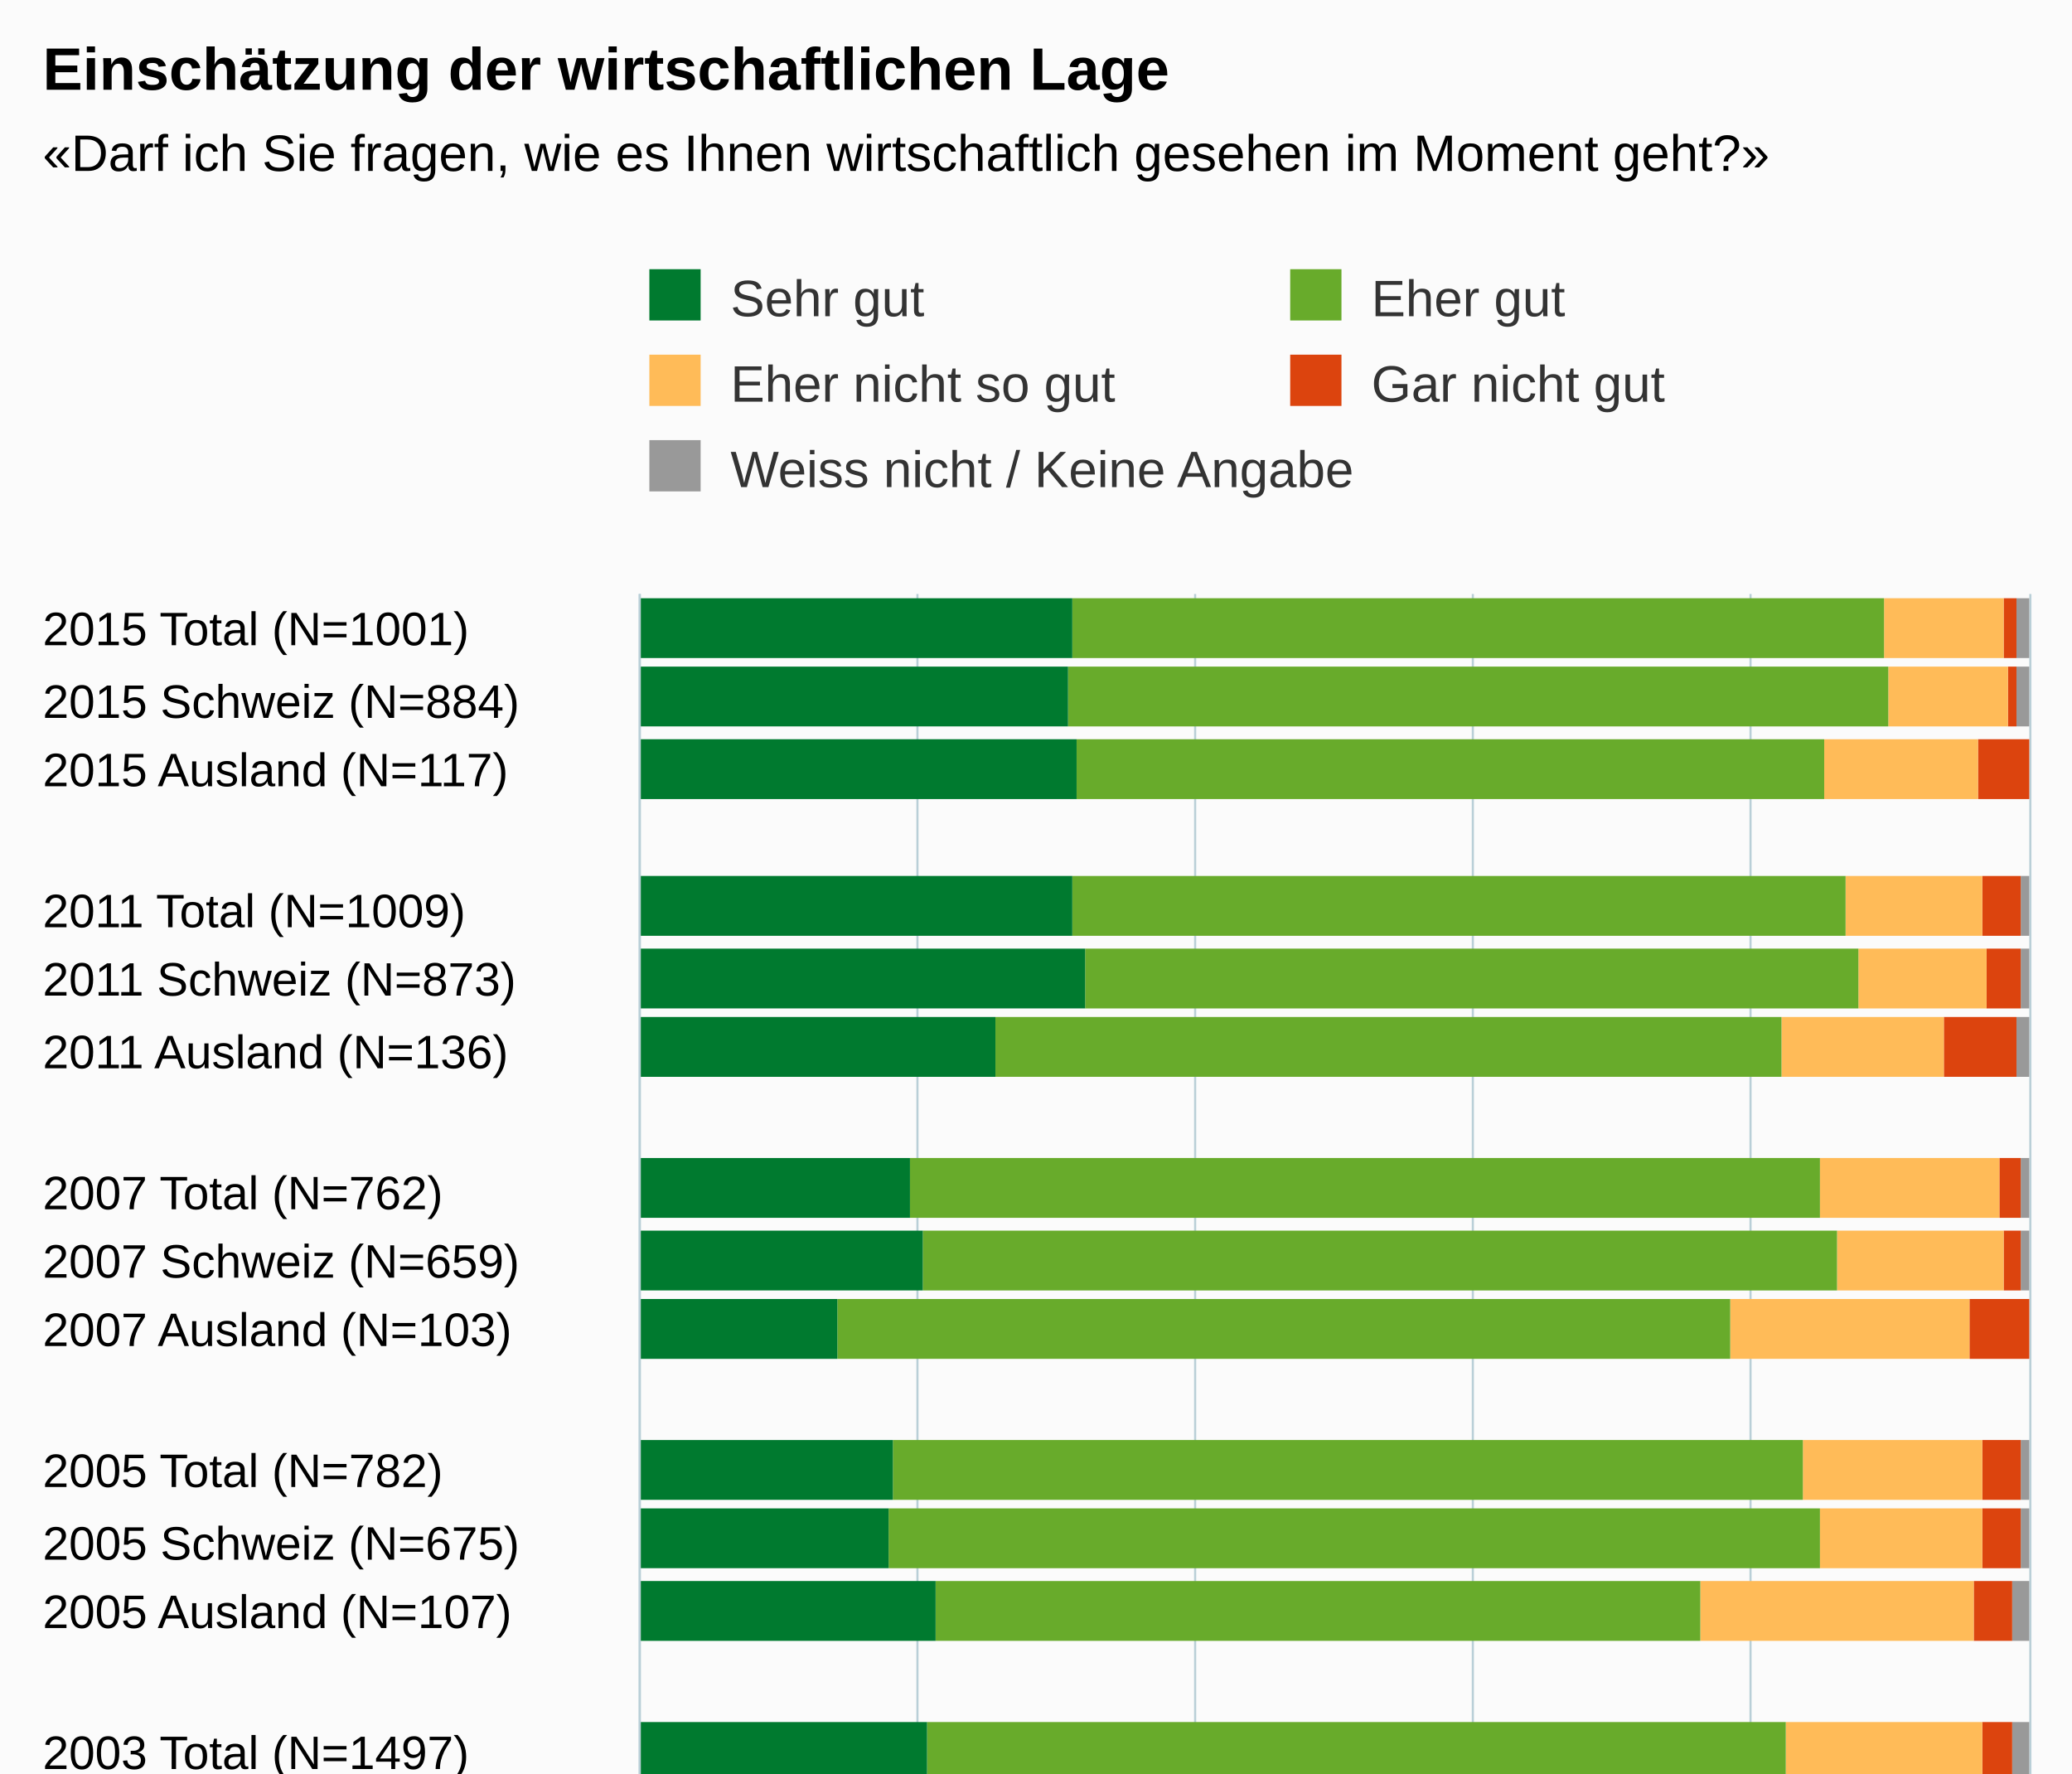
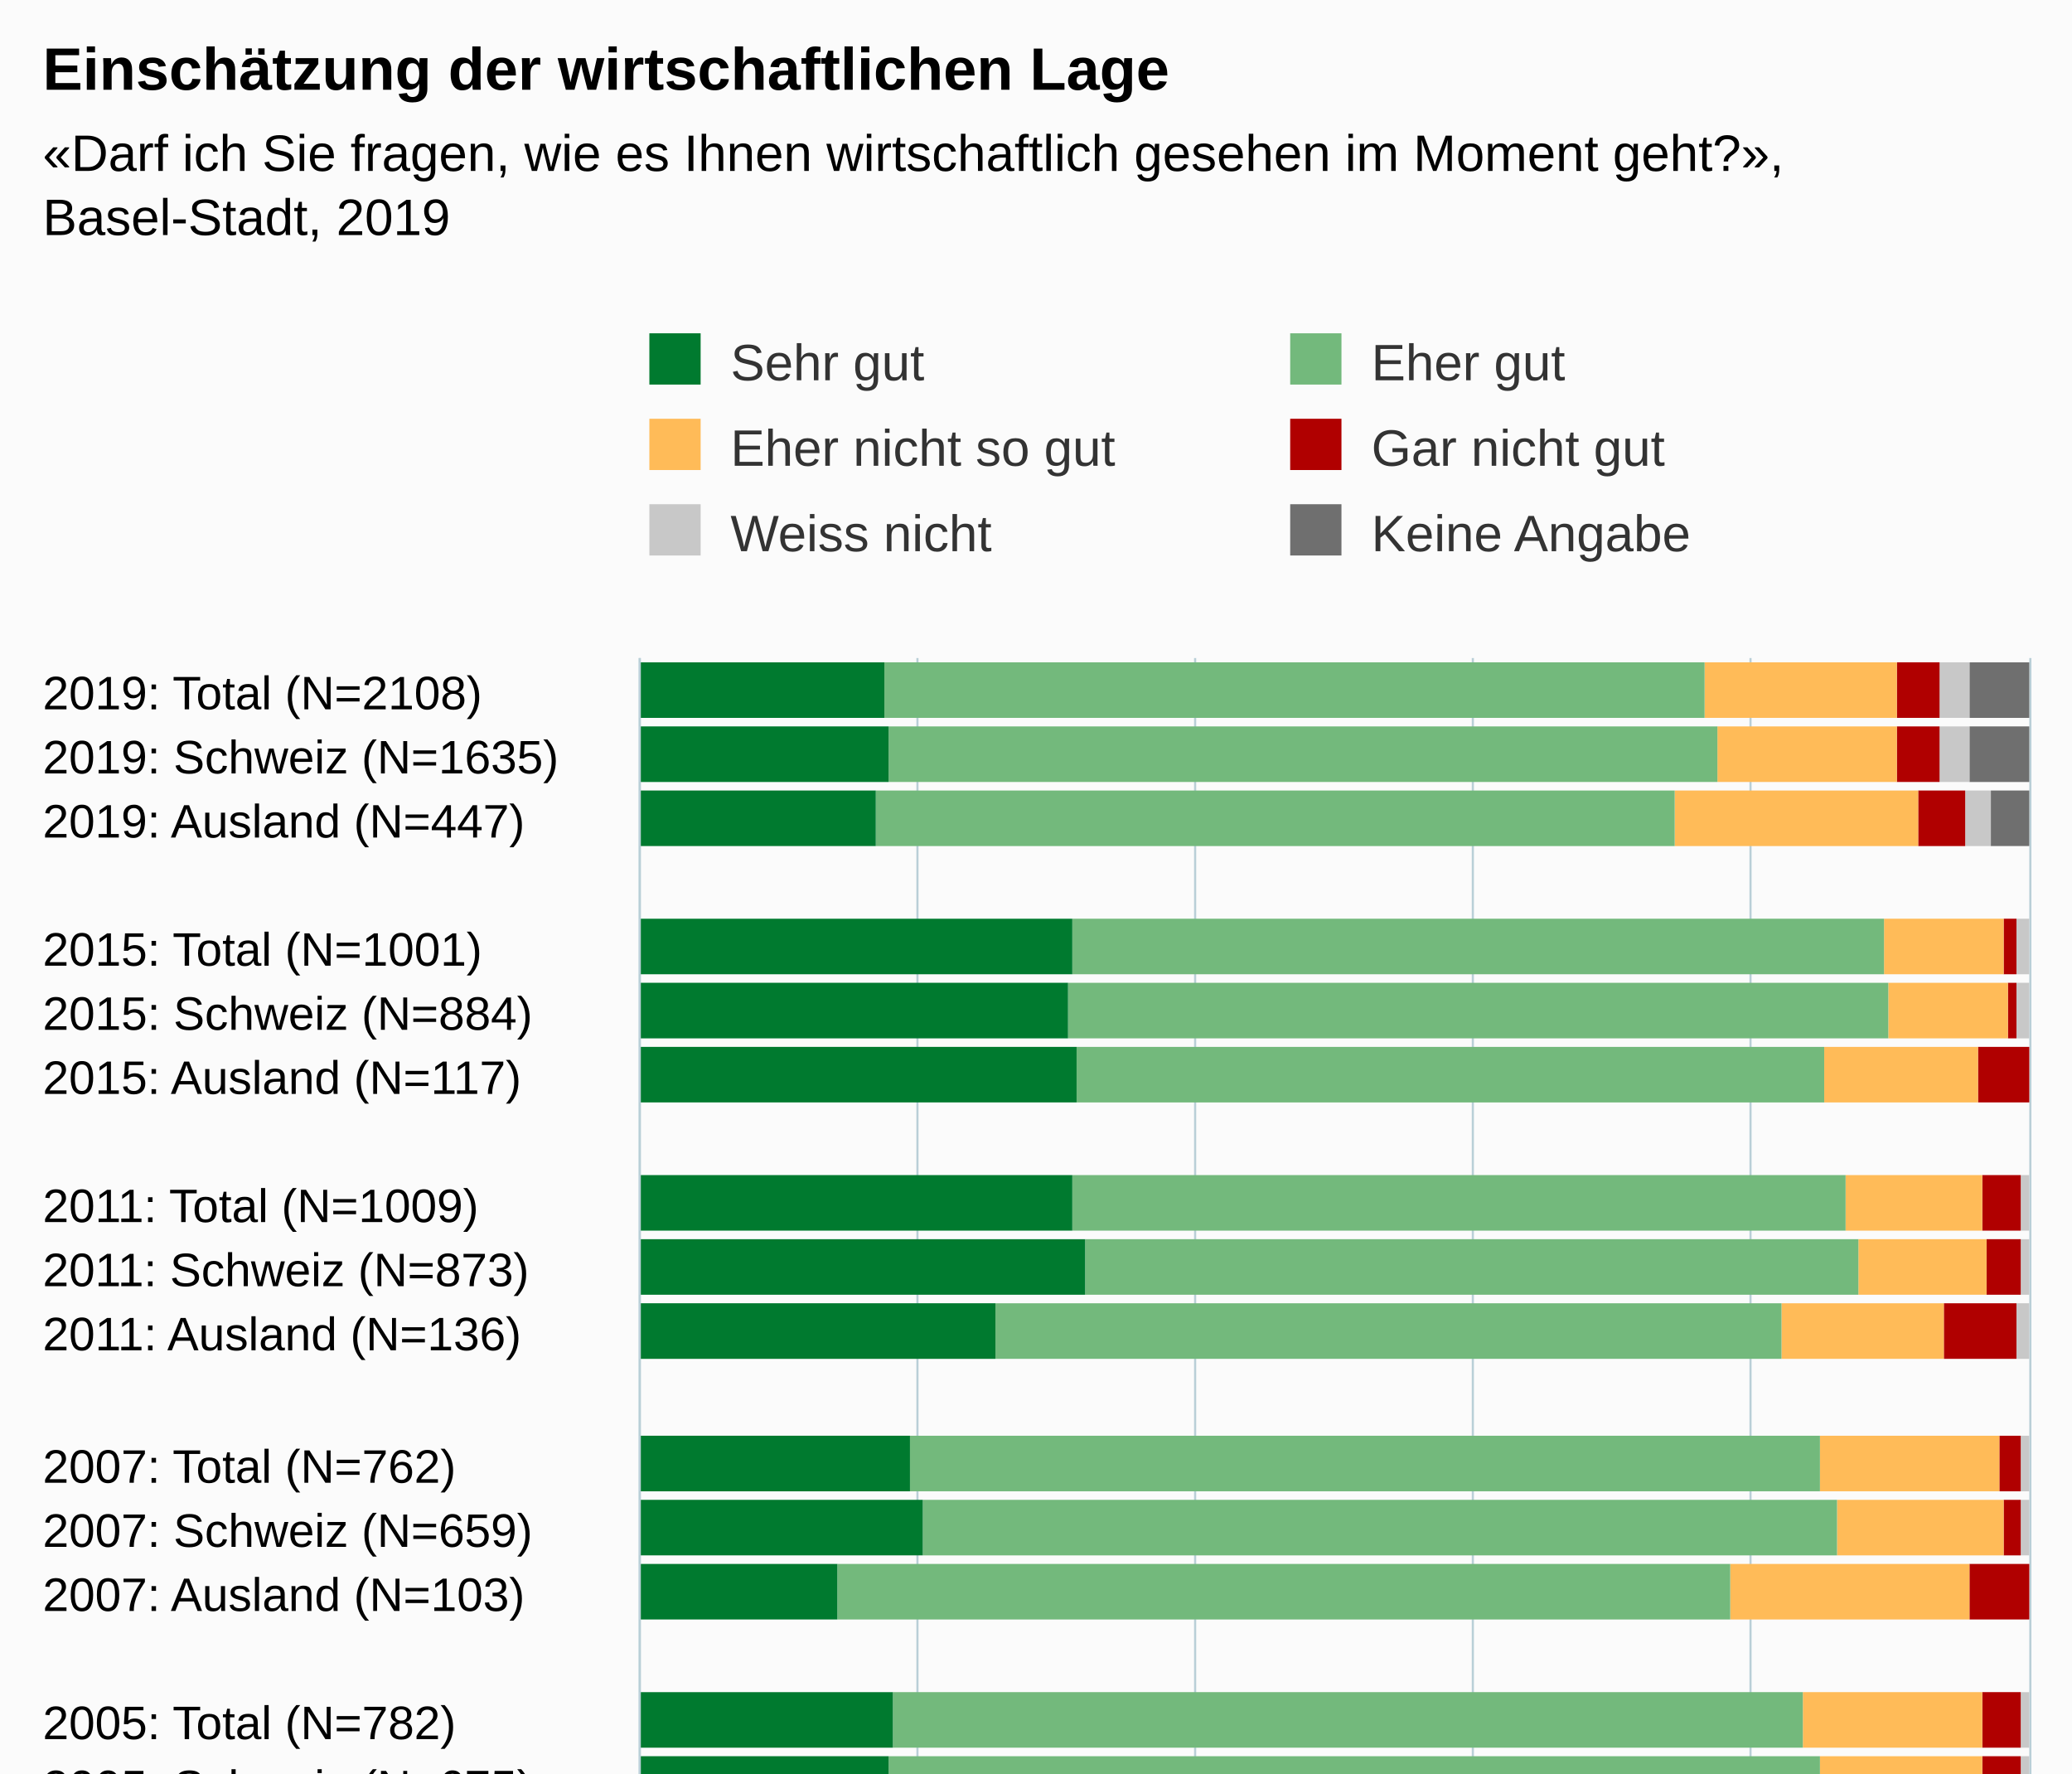
<svg xmlns="http://www.w3.org/2000/svg" version="1.1" class="highcharts-root" style="font-family:Arial;font-size:12px;" viewBox="0 0 485 415">
  <defs>
-     <clipPath id="highcharts-qin777q-6">
-       <rect x="0" y="0" width="312" height="325" fill="none" />
+     <clipPath id="highcharts-s8w3y0h-6">
+       <rect x="0" y="0" width="347" height="325" fill="none" />
    </clipPath>
-     <clipPath id="highcharts-qin777q-7">
-       <rect x="0" y="0" width="312" height="325" fill="none" />
+     <clipPath id="highcharts-s8w3y0h-7">
+       <rect x="0" y="0" width="347" height="325" fill="none" />
    </clipPath>
  </defs>
-   <rect fill="#fbfbfb" class="highcharts-background" x="0" y="0" width="485" height="513" rx="0" ry="0" />
-   <rect fill="none" class="highcharts-plot-background" x="150" y="139" width="325" height="312" />
+   <rect fill="#fbfbfb" class="highcharts-background" x="0" y="0" width="485" height="563" rx="0" ry="0" />
+   <rect fill="none" class="highcharts-plot-background" x="150" y="154" width="325" height="347" />
  <g class="highcharts-pane-group" data-z-index="0" />
  <g class="highcharts-grid highcharts-xaxis-grid " data-z-index="1">
-     <path fill="none" data-z-index="1" class="highcharts-grid-line" d="M 150 155.5 L 475 155.5" opacity="1" />
-     <path fill="none" data-z-index="1" class="highcharts-grid-line" d="M 150 172.5 L 475 172.5" opacity="1" />
-     <path fill="none" data-z-index="1" class="highcharts-grid-line" d="M 150 188.5 L 475 188.5" opacity="1" />
-     <path fill="none" data-z-index="1" class="highcharts-grid-line" d="M 150 205.5 L 475 205.5" opacity="1" />
-     <path fill="none" data-z-index="1" class="highcharts-grid-line" d="M 150 221.5 L 475 221.5" opacity="1" />
-     <path fill="none" data-z-index="1" class="highcharts-grid-line" d="M 150 238.5 L 475 238.5" opacity="1" />
-     <path fill="none" data-z-index="1" class="highcharts-grid-line" d="M 150 254.5 L 475 254.5" opacity="1" />
-     <path fill="none" data-z-index="1" class="highcharts-grid-line" d="M 150 270.5 L 475 270.5" opacity="1" />
-     <path fill="none" data-z-index="1" class="highcharts-grid-line" d="M 150 287.5 L 475 287.5" opacity="1" />
-     <path fill="none" data-z-index="1" class="highcharts-grid-line" d="M 150 303.5 L 475 303.5" opacity="1" />
+     <path fill="none" data-z-index="1" class="highcharts-grid-line" d="M 150 169.5 L 475 169.5" opacity="1" />
+     <path fill="none" data-z-index="1" class="highcharts-grid-line" d="M 150 184.5 L 475 184.5" opacity="1" />
+     <path fill="none" data-z-index="1" class="highcharts-grid-line" d="M 150 199.5 L 475 199.5" opacity="1" />
+     <path fill="none" data-z-index="1" class="highcharts-grid-line" d="M 150 214.5 L 475 214.5" opacity="1" />
+     <path fill="none" data-z-index="1" class="highcharts-grid-line" d="M 150 229.5 L 475 229.5" opacity="1" />
+     <path fill="none" data-z-index="1" class="highcharts-grid-line" d="M 150 245.5 L 475 245.5" opacity="1" />
+     <path fill="none" data-z-index="1" class="highcharts-grid-line" d="M 150 260.5 L 475 260.5" opacity="1" />
+     <path fill="none" data-z-index="1" class="highcharts-grid-line" d="M 150 275.5 L 475 275.5" opacity="1" />
+     <path fill="none" data-z-index="1" class="highcharts-grid-line" d="M 150 290.5 L 475 290.5" opacity="1" />
+     <path fill="none" data-z-index="1" class="highcharts-grid-line" d="M 150 305.5 L 475 305.5" opacity="1" />
    <path fill="none" data-z-index="1" class="highcharts-grid-line" d="M 150 320.5 L 475 320.5" opacity="1" />
-     <path fill="none" data-z-index="1" class="highcharts-grid-line" d="M 150 336.5 L 475 336.5" opacity="1" />
-     <path fill="none" data-z-index="1" class="highcharts-grid-line" d="M 150 352.5 L 475 352.5" opacity="1" />
-     <path fill="none" data-z-index="1" class="highcharts-grid-line" d="M 150 369.5 L 475 369.5" opacity="1" />
-     <path fill="none" data-z-index="1" class="highcharts-grid-line" d="M 150 385.5 L 475 385.5" opacity="1" />
-     <path fill="none" data-z-index="1" class="highcharts-grid-line" d="M 150 402.5 L 475 402.5" opacity="1" />
-     <path fill="none" data-z-index="1" class="highcharts-grid-line" d="M 150 418.5 L 475 418.5" opacity="1" />
-     <path fill="none" data-z-index="1" class="highcharts-grid-line" d="M 150 435.5 L 475 435.5" opacity="1" />
-     <path fill="none" data-z-index="1" class="highcharts-grid-line" d="M 150 451.5 L 475 451.5" opacity="1" />
-     <path fill="none" data-z-index="1" class="highcharts-grid-line" d="M 150 139.5 L 475 139.5" opacity="1" />
+     <path fill="none" data-z-index="1" class="highcharts-grid-line" d="M 150 335.5 L 475 335.5" opacity="1" />
+     <path fill="none" data-z-index="1" class="highcharts-grid-line" d="M 150 350.5 L 475 350.5" opacity="1" />
+     <path fill="none" data-z-index="1" class="highcharts-grid-line" d="M 150 365.5 L 475 365.5" opacity="1" />
+     <path fill="none" data-z-index="1" class="highcharts-grid-line" d="M 150 380.5 L 475 380.5" opacity="1" />
+     <path fill="none" data-z-index="1" class="highcharts-grid-line" d="M 150 395.5 L 475 395.5" opacity="1" />
+     <path fill="none" data-z-index="1" class="highcharts-grid-line" d="M 150 410.5 L 475 410.5" opacity="1" />
+     <path fill="none" data-z-index="1" class="highcharts-grid-line" d="M 150 426.5 L 475 426.5" opacity="1" />
+     <path fill="none" data-z-index="1" class="highcharts-grid-line" d="M 150 441.5 L 475 441.5" opacity="1" />
+     <path fill="none" data-z-index="1" class="highcharts-grid-line" d="M 150 456.5 L 475 456.5" opacity="1" />
+     <path fill="none" data-z-index="1" class="highcharts-grid-line" d="M 150 471.5 L 475 471.5" opacity="1" />
+     <path fill="none" data-z-index="1" class="highcharts-grid-line" d="M 150 486.5 L 475 486.5" opacity="1" />
+     <path fill="none" data-z-index="1" class="highcharts-grid-line" d="M 150 501.5 L 475 501.5" opacity="1" />
+     <path fill="none" data-z-index="1" class="highcharts-grid-line" d="M 150 154.5 L 475 154.5" opacity="1" />
  </g>
  <g class="highcharts-grid highcharts-yaxis-grid " data-z-index="1">
-     <path fill="none" stroke="#B9CFD7" stroke-width="0.5" data-z-index="1" class="highcharts-grid-line" d="M 149.75 139 L 149.75 451" opacity="1" />
-     <path fill="none" stroke="#B9CFD7" stroke-width="0.5" data-z-index="1" class="highcharts-grid-line" d="M 214.75 139 L 214.75 451" opacity="1" />
-     <path fill="none" stroke="#B9CFD7" stroke-width="0.5" data-z-index="1" class="highcharts-grid-line" d="M 279.75 139 L 279.75 451" opacity="1" />
-     <path fill="none" stroke="#B9CFD7" stroke-width="0.5" data-z-index="1" class="highcharts-grid-line" d="M 344.75 139 L 344.75 451" opacity="1" />
-     <path fill="none" stroke="#B9CFD7" stroke-width="0.5" data-z-index="1" class="highcharts-grid-line" d="M 409.75 139 L 409.75 451" opacity="1" />
-     <path fill="none" stroke="#B9CFD7" stroke-width="0.5" data-z-index="1" class="highcharts-grid-line" d="M 475.25 139 L 475.25 451" opacity="1" />
-   </g>
-   <rect fill="none" class="highcharts-plot-border" data-z-index="1" x="150" y="139" width="325" height="312" />
+     <path fill="none" stroke="#B9CFD7" stroke-width="0.5" data-z-index="1" class="highcharts-grid-line" d="M 149.75 154 L 149.75 501" opacity="1" />
+     <path fill="none" stroke="#B9CFD7" stroke-width="0.5" data-z-index="1" class="highcharts-grid-line" d="M 214.75 154 L 214.75 501" opacity="1" />
+     <path fill="none" stroke="#B9CFD7" stroke-width="0.5" data-z-index="1" class="highcharts-grid-line" d="M 279.75 154 L 279.75 501" opacity="1" />
+     <path fill="none" stroke="#B9CFD7" stroke-width="0.5" data-z-index="1" class="highcharts-grid-line" d="M 344.75 154 L 344.75 501" opacity="1" />
+     <path fill="none" stroke="#B9CFD7" stroke-width="0.5" data-z-index="1" class="highcharts-grid-line" d="M 409.75 154 L 409.75 501" opacity="1" />
+     <path fill="none" stroke="#B9CFD7" stroke-width="0.5" data-z-index="1" class="highcharts-grid-line" d="M 475.25 154 L 475.25 501" opacity="1" />
+   </g>
+   <rect fill="none" class="highcharts-plot-border" data-z-index="1" x="150" y="154" width="325" height="347" />
  <g class="highcharts-axis highcharts-xaxis " data-z-index="2">
-     <path fill="none" class="highcharts-axis-line" stroke="#B9CFD7" stroke-width="0.5" data-z-index="7" d="M 149.75 139 L 149.75 451" />
+     <path fill="none" class="highcharts-axis-line" stroke="#B9CFD7" stroke-width="0.5" data-z-index="7" d="M 149.75 154 L 149.75 501" />
  </g>
  <g class="highcharts-axis highcharts-yaxis " data-z-index="2">
-     <path fill="none" class="highcharts-axis-line" data-z-index="7" d="M 150 451 L 475 451" />
+     <path fill="none" class="highcharts-axis-line" data-z-index="7" d="M 150 501 L 475 501" />
  </g>
  <g class="highcharts-series-group" data-z-index="3">
-     <g data-z-index="0.1" class="highcharts-series highcharts-series-0 highcharts-column-series " transform="translate(475,451) rotate(90) scale(-1,1) scale(1 1)" clip-path="url(#highcharts-qin777q-7)">
-       <rect x="297" y="0" width="14" height="3" fill="#999999" class="highcharts-point" />
-       <rect x="281" y="0" width="14" height="3" fill="#999999" class="highcharts-point" />
-       <rect x="264" y="1" width="14" height="0" fill="#999999" class="highcharts-point" />
-       <rect x="232" y="0" width="14" height="2" fill="#999999" class="highcharts-point" />
-       <rect x="215" y="0" width="14" height="2" fill="#999999" class="highcharts-point" />
-       <rect x="199" y="0" width="14" height="3" fill="#999999" class="highcharts-point" />
-       <rect x="166" y="0" width="14" height="2" fill="#999999" class="highcharts-point" />
-       <rect x="149" y="0" width="14" height="2" fill="#999999" class="highcharts-point" />
-       <rect x="133" y="1" width="14" height="0" fill="#999999" class="highcharts-point" />
-       <rect x="100" y="0" width="14" height="2" fill="#999999" class="highcharts-point" />
-       <rect x="84" y="0" width="14" height="2" fill="#999999" class="highcharts-point" />
-       <rect x="67" y="0" width="14" height="4" fill="#999999" class="highcharts-point" />
-       <rect x="34" y="0" width="14" height="4" fill="#999999" class="highcharts-point" />
-       <rect x="18" y="0" width="14" height="3" fill="#999999" class="highcharts-point" />
-       <rect x="2" y="0" width="14" height="9" fill="#999999" class="highcharts-point" />
-     </g>
-     <g data-z-index="0.1" class="highcharts-markers highcharts-series-0 highcharts-column-series " transform="translate(475,451) rotate(90) scale(-1,1) scale(1 1)" clip-path="none" />
-     <g data-z-index="0.1" class="highcharts-series highcharts-series-1 highcharts-column-series " transform="translate(475,451) rotate(90) scale(-1,1) scale(1 1)" clip-path="url(#highcharts-qin777q-7)">
-       <rect x="297" y="3" width="14" height="3" fill="#dc440e" class="highcharts-point" />
-       <rect x="281" y="3" width="14" height="2" fill="#dc440e" class="highcharts-point" />
-       <rect x="264" y="0" width="14" height="12" fill="#dc440e" class="highcharts-point" />
-       <rect x="232" y="2" width="14" height="9" fill="#dc440e" class="highcharts-point" />
-       <rect x="215" y="2" width="14" height="8" fill="#dc440e" class="highcharts-point" />
-       <rect x="199" y="3" width="14" height="17" fill="#dc440e" class="highcharts-point" />
-       <rect x="166" y="2" width="14" height="5" fill="#dc440e" class="highcharts-point" />
-       <rect x="149" y="2" width="14" height="4" fill="#dc440e" class="highcharts-point" />
-       <rect x="133" y="0" width="14" height="14" fill="#dc440e" class="highcharts-point" />
-       <rect x="100" y="2" width="14" height="9" fill="#dc440e" class="highcharts-point" />
-       <rect x="84" y="2" width="14" height="9" fill="#dc440e" class="highcharts-point" />
-       <rect x="67" y="4" width="14" height="9" fill="#dc440e" class="highcharts-point" />
-       <rect x="34" y="4" width="14" height="7" fill="#dc440e" class="highcharts-point" />
-       <rect x="18" y="3" width="14" height="6" fill="#dc440e" class="highcharts-point" />
-       <rect x="2" y="9" width="14" height="11" fill="#dc440e" class="highcharts-point" />
-     </g>
-     <g data-z-index="0.1" class="highcharts-markers highcharts-series-1 highcharts-column-series " transform="translate(475,451) rotate(90) scale(-1,1) scale(1 1)" clip-path="none" />
-     <g data-z-index="0.1" class="highcharts-series highcharts-series-2 highcharts-column-series " transform="translate(475,451) rotate(90) scale(-1,1) scale(1 1)" clip-path="url(#highcharts-qin777q-7)">
-       <rect x="297" y="6" width="14" height="28" fill="#ffbb58" class="highcharts-point" />
-       <rect x="281" y="5" width="14" height="28" fill="#ffbb58" class="highcharts-point" />
-       <rect x="264" y="12" width="14" height="36" fill="#ffbb58" class="highcharts-point" />
-       <rect x="232" y="11" width="14" height="32" fill="#ffbb58" class="highcharts-point" />
-       <rect x="215" y="10" width="14" height="30" fill="#ffbb58" class="highcharts-point" />
-       <rect x="199" y="20" width="14" height="38" fill="#ffbb58" class="highcharts-point" />
-       <rect x="166" y="7" width="14" height="42" fill="#ffbb58" class="highcharts-point" />
-       <rect x="149" y="6" width="14" height="39" fill="#ffbb58" class="highcharts-point" />
-       <rect x="133" y="14" width="14" height="56" fill="#ffbb58" class="highcharts-point" />
-       <rect x="100" y="11" width="14" height="42" fill="#ffbb58" class="highcharts-point" />
-       <rect x="84" y="11" width="14" height="38" fill="#ffbb58" class="highcharts-point" />
-       <rect x="67" y="13" width="14" height="64" fill="#ffbb58" class="highcharts-point" />
-       <rect x="34" y="11" width="14" height="46" fill="#ffbb58" class="highcharts-point" />
-       <rect x="18" y="9" width="14" height="45" fill="#ffbb58" class="highcharts-point" />
-       <rect x="2" y="20" width="14" height="54" fill="#ffbb58" class="highcharts-point" />
-     </g>
-     <g data-z-index="0.1" class="highcharts-markers highcharts-series-2 highcharts-column-series " transform="translate(475,451) rotate(90) scale(-1,1) scale(1 1)" clip-path="none" />
-     <g data-z-index="0.1" class="highcharts-series highcharts-series-3 highcharts-column-series " transform="translate(475,451) rotate(90) scale(-1,1) scale(1 1)" clip-path="url(#highcharts-qin777q-7)">
-       <rect x="297" y="34" width="14" height="190" fill="#68ab2b" class="highcharts-point" />
-       <rect x="281" y="33" width="14" height="192" fill="#68ab2b" class="highcharts-point" />
-       <rect x="264" y="48" width="14" height="175" fill="#68ab2b" class="highcharts-point" />
-       <rect x="232" y="43" width="14" height="181" fill="#68ab2b" class="highcharts-point" />
-       <rect x="215" y="40" width="14" height="181" fill="#68ab2b" class="highcharts-point" />
-       <rect x="199" y="58" width="14" height="184" fill="#68ab2b" class="highcharts-point" />
-       <rect x="166" y="49" width="14" height="213" fill="#68ab2b" class="highcharts-point" />
-       <rect x="149" y="45" width="14" height="214" fill="#68ab2b" class="highcharts-point" />
-       <rect x="133" y="70" width="14" height="209" fill="#68ab2b" class="highcharts-point" />
-       <rect x="100" y="53" width="14" height="213" fill="#68ab2b" class="highcharts-point" />
-       <rect x="84" y="49" width="14" height="218" fill="#68ab2b" class="highcharts-point" />
-       <rect x="67" y="77" width="14" height="179" fill="#68ab2b" class="highcharts-point" />
-       <rect x="34" y="57" width="14" height="201" fill="#68ab2b" class="highcharts-point" />
-       <rect x="18" y="54" width="14" height="199" fill="#68ab2b" class="highcharts-point" />
-       <rect x="2" y="74" width="14" height="211" fill="#68ab2b" class="highcharts-point" />
-     </g>
-     <g data-z-index="0.1" class="highcharts-markers highcharts-series-3 highcharts-column-series " transform="translate(475,451) rotate(90) scale(-1,1) scale(1 1)" clip-path="none" />
-     <g data-z-index="0.1" class="highcharts-series highcharts-series-4 highcharts-column-series " transform="translate(475,451) rotate(90) scale(-1,1) scale(1 1)" clip-path="url(#highcharts-qin777q-7)">
-       <rect x="297" y="224" width="14" height="102" fill="#007a2f" class="highcharts-point" />
-       <rect x="281" y="225" width="14" height="101" fill="#007a2f" class="highcharts-point" />
-       <rect x="264" y="223" width="14" height="103" fill="#007a2f" class="highcharts-point" />
-       <rect x="232" y="224" width="14" height="102" fill="#007a2f" class="highcharts-point" />
-       <rect x="215" y="221" width="14" height="105" fill="#007a2f" class="highcharts-point" />
-       <rect x="199" y="242" width="14" height="84" fill="#007a2f" class="highcharts-point" />
-       <rect x="166" y="262" width="14" height="64" fill="#007a2f" class="highcharts-point" />
-       <rect x="149" y="259" width="14" height="67" fill="#007a2f" class="highcharts-point" />
-       <rect x="133" y="279" width="14" height="47" fill="#007a2f" class="highcharts-point" />
-       <rect x="100" y="266" width="14" height="60" fill="#007a2f" class="highcharts-point" />
-       <rect x="84" y="267" width="14" height="59" fill="#007a2f" class="highcharts-point" />
-       <rect x="67" y="256" width="14" height="70" fill="#007a2f" class="highcharts-point" />
-       <rect x="34" y="258" width="14" height="68" fill="#007a2f" class="highcharts-point" />
-       <rect x="18" y="253" width="14" height="73" fill="#007a2f" class="highcharts-point" />
-       <rect x="2" y="285" width="14" height="41" fill="#007a2f" class="highcharts-point" />
-     </g>
-     <g data-z-index="0.1" class="highcharts-markers highcharts-series-4 highcharts-column-series " transform="translate(475,451) rotate(90) scale(-1,1) scale(1 1)" clip-path="none" />
+     <g data-z-index="0.1" class="highcharts-series highcharts-series-0 highcharts-column-series " transform="translate(475,501) rotate(90) scale(-1,1) scale(1 1)" clip-path="url(#highcharts-s8w3y0h-7)">
+       <rect x="333" y="0" width="13" height="14" fill="#6F6F6F" class="highcharts-point" />
+       <rect x="318" y="0" width="13" height="14" fill="#6F6F6F" class="highcharts-point" />
+       <rect x="303" y="0" width="13" height="9" fill="#6F6F6F" class="highcharts-point" />
+       <rect x="273" y="1" width="13" height="0" fill="#6F6F6F" class="highcharts-point" />
+       <rect x="258" y="1" width="13" height="0" fill="#6F6F6F" class="highcharts-point" />
+       <rect x="243" y="1" width="13" height="0" fill="#6F6F6F" class="highcharts-point" />
+       <rect x="213" y="1" width="13" height="0" fill="#6F6F6F" class="highcharts-point" />
+       <rect x="198" y="1" width="13" height="0" fill="#6F6F6F" class="highcharts-point" />
+       <rect x="183" y="1" width="13" height="0" fill="#6F6F6F" class="highcharts-point" />
+       <rect x="152" y="1" width="13" height="0" fill="#6F6F6F" class="highcharts-point" />
+       <rect x="137" y="1" width="13" height="0" fill="#6F6F6F" class="highcharts-point" />
+       <rect x="122" y="1" width="13" height="0" fill="#6F6F6F" class="highcharts-point" />
+       <rect x="92" y="1" width="13" height="0" fill="#6F6F6F" class="highcharts-point" />
+       <rect x="77" y="1" width="13" height="0" fill="#6F6F6F" class="highcharts-point" />
+       <rect x="62" y="1" width="13" height="0" fill="#6F6F6F" class="highcharts-point" />
+       <rect x="32" y="1" width="13" height="0" fill="#6F6F6F" class="highcharts-point" />
+       <rect x="17" y="1" width="13" height="0" fill="#6F6F6F" class="highcharts-point" />
+       <rect x="2" y="1" width="13" height="0" fill="#6F6F6F" class="highcharts-point" />
+     </g>
+     <g data-z-index="0.1" class="highcharts-markers highcharts-series-0 highcharts-column-series " transform="translate(475,501) rotate(90) scale(-1,1) scale(1 1)" clip-path="none" />
+     <g data-z-index="0.1" class="highcharts-series highcharts-series-1 highcharts-column-series " transform="translate(475,501) rotate(90) scale(-1,1) scale(1 1)" clip-path="url(#highcharts-s8w3y0h-7)">
+       <rect x="333" y="14" width="13" height="7" fill="#C8C8C8" class="highcharts-point" />
+       <rect x="318" y="14" width="13" height="7" fill="#C8C8C8" class="highcharts-point" />
+       <rect x="303" y="9" width="13" height="6" fill="#C8C8C8" class="highcharts-point" />
+       <rect x="273" y="0" width="13" height="3" fill="#C8C8C8" class="highcharts-point" />
+       <rect x="258" y="0" width="13" height="3" fill="#C8C8C8" class="highcharts-point" />
+       <rect x="243" y="1" width="13" height="0" fill="#C8C8C8" class="highcharts-point" />
+       <rect x="213" y="0" width="13" height="2" fill="#C8C8C8" class="highcharts-point" />
+       <rect x="198" y="0" width="13" height="2" fill="#C8C8C8" class="highcharts-point" />
+       <rect x="183" y="0" width="13" height="3" fill="#C8C8C8" class="highcharts-point" />
+       <rect x="152" y="0" width="13" height="2" fill="#C8C8C8" class="highcharts-point" />
+       <rect x="137" y="0" width="13" height="2" fill="#C8C8C8" class="highcharts-point" />
+       <rect x="122" y="1" width="13" height="0" fill="#C8C8C8" class="highcharts-point" />
+       <rect x="92" y="0" width="13" height="2" fill="#C8C8C8" class="highcharts-point" />
+       <rect x="77" y="0" width="13" height="2" fill="#C8C8C8" class="highcharts-point" />
+       <rect x="62" y="0" width="13" height="4" fill="#C8C8C8" class="highcharts-point" />
+       <rect x="32" y="0" width="13" height="4" fill="#C8C8C8" class="highcharts-point" />
+       <rect x="17" y="0" width="13" height="3" fill="#C8C8C8" class="highcharts-point" />
+       <rect x="2" y="0" width="13" height="9" fill="#C8C8C8" class="highcharts-point" />
+     </g>
+     <g data-z-index="0.1" class="highcharts-markers highcharts-series-1 highcharts-column-series " transform="translate(475,501) rotate(90) scale(-1,1) scale(1 1)" clip-path="none" />
+     <g data-z-index="0.1" class="highcharts-series highcharts-series-2 highcharts-column-series " transform="translate(475,501) rotate(90) scale(-1,1) scale(1 1)" clip-path="url(#highcharts-s8w3y0h-7)">
+       <rect x="333" y="21" width="13" height="10" fill="#B00000" class="highcharts-point" />
+       <rect x="318" y="21" width="13" height="10" fill="#B00000" class="highcharts-point" />
+       <rect x="303" y="15" width="13" height="11" fill="#B00000" class="highcharts-point" />
+       <rect x="273" y="3" width="13" height="3" fill="#B00000" class="highcharts-point" />
+       <rect x="258" y="3" width="13" height="2" fill="#B00000" class="highcharts-point" />
+       <rect x="243" y="0" width="13" height="12" fill="#B00000" class="highcharts-point" />
+       <rect x="213" y="2" width="13" height="9" fill="#B00000" class="highcharts-point" />
+       <rect x="198" y="2" width="13" height="8" fill="#B00000" class="highcharts-point" />
+       <rect x="183" y="3" width="13" height="17" fill="#B00000" class="highcharts-point" />
+       <rect x="152" y="2" width="13" height="5" fill="#B00000" class="highcharts-point" />
+       <rect x="137" y="2" width="13" height="4" fill="#B00000" class="highcharts-point" />
+       <rect x="122" y="0" width="13" height="14" fill="#B00000" class="highcharts-point" />
+       <rect x="92" y="2" width="13" height="9" fill="#B00000" class="highcharts-point" />
+       <rect x="77" y="2" width="13" height="9" fill="#B00000" class="highcharts-point" />
+       <rect x="62" y="4" width="13" height="9" fill="#B00000" class="highcharts-point" />
+       <rect x="32" y="4" width="13" height="7" fill="#B00000" class="highcharts-point" />
+       <rect x="17" y="3" width="13" height="6" fill="#B00000" class="highcharts-point" />
+       <rect x="2" y="9" width="13" height="11" fill="#B00000" class="highcharts-point" />
+     </g>
+     <g data-z-index="0.1" class="highcharts-markers highcharts-series-2 highcharts-column-series " transform="translate(475,501) rotate(90) scale(-1,1) scale(1 1)" clip-path="none" />
+     <g data-z-index="0.1" class="highcharts-series highcharts-series-3 highcharts-column-series " transform="translate(475,501) rotate(90) scale(-1,1) scale(1 1)" clip-path="url(#highcharts-s8w3y0h-7)">
+       <rect x="333" y="31" width="13" height="45" fill="#ffbb58" class="highcharts-point" />
+       <rect x="318" y="31" width="13" height="42" fill="#ffbb58" class="highcharts-point" />
+       <rect x="303" y="26" width="13" height="57" fill="#ffbb58" class="highcharts-point" />
+       <rect x="273" y="6" width="13" height="28" fill="#ffbb58" class="highcharts-point" />
+       <rect x="258" y="5" width="13" height="28" fill="#ffbb58" class="highcharts-point" />
+       <rect x="243" y="12" width="13" height="36" fill="#ffbb58" class="highcharts-point" />
+       <rect x="213" y="11" width="13" height="32" fill="#ffbb58" class="highcharts-point" />
+       <rect x="198" y="10" width="13" height="30" fill="#ffbb58" class="highcharts-point" />
+       <rect x="183" y="20" width="13" height="38" fill="#ffbb58" class="highcharts-point" />
+       <rect x="152" y="7" width="13" height="42" fill="#ffbb58" class="highcharts-point" />
+       <rect x="137" y="6" width="13" height="39" fill="#ffbb58" class="highcharts-point" />
+       <rect x="122" y="14" width="13" height="56" fill="#ffbb58" class="highcharts-point" />
+       <rect x="92" y="11" width="13" height="42" fill="#ffbb58" class="highcharts-point" />
+       <rect x="77" y="11" width="13" height="38" fill="#ffbb58" class="highcharts-point" />
+       <rect x="62" y="13" width="13" height="64" fill="#ffbb58" class="highcharts-point" />
+       <rect x="32" y="11" width="13" height="46" fill="#ffbb58" class="highcharts-point" />
+       <rect x="17" y="9" width="13" height="45" fill="#ffbb58" class="highcharts-point" />
+       <rect x="2" y="20" width="13" height="54" fill="#ffbb58" class="highcharts-point" />
+     </g>
+     <g data-z-index="0.1" class="highcharts-markers highcharts-series-3 highcharts-column-series " transform="translate(475,501) rotate(90) scale(-1,1) scale(1 1)" clip-path="none" />
+     <g data-z-index="0.1" class="highcharts-series highcharts-series-4 highcharts-column-series " transform="translate(475,501) rotate(90) scale(-1,1) scale(1 1)" clip-path="url(#highcharts-s8w3y0h-7)">
+       <rect x="333" y="76" width="13" height="192" fill="#73B97C" class="highcharts-point" />
+       <rect x="318" y="73" width="13" height="194" fill="#73B97C" class="highcharts-point" />
+       <rect x="303" y="83" width="13" height="187" fill="#73B97C" class="highcharts-point" />
+       <rect x="273" y="34" width="13" height="190" fill="#73B97C" class="highcharts-point" />
+       <rect x="258" y="33" width="13" height="192" fill="#73B97C" class="highcharts-point" />
+       <rect x="243" y="48" width="13" height="175" fill="#73B97C" class="highcharts-point" />
+       <rect x="213" y="43" width="13" height="181" fill="#73B97C" class="highcharts-point" />
+       <rect x="198" y="40" width="13" height="181" fill="#73B97C" class="highcharts-point" />
+       <rect x="183" y="58" width="13" height="184" fill="#73B97C" class="highcharts-point" />
+       <rect x="152" y="49" width="13" height="213" fill="#73B97C" class="highcharts-point" />
+       <rect x="137" y="45" width="13" height="214" fill="#73B97C" class="highcharts-point" />
+       <rect x="122" y="70" width="13" height="209" fill="#73B97C" class="highcharts-point" />
+       <rect x="92" y="53" width="13" height="213" fill="#73B97C" class="highcharts-point" />
+       <rect x="77" y="49" width="13" height="218" fill="#73B97C" class="highcharts-point" />
+       <rect x="62" y="77" width="13" height="179" fill="#73B97C" class="highcharts-point" />
+       <rect x="32" y="57" width="13" height="201" fill="#73B97C" class="highcharts-point" />
+       <rect x="17" y="54" width="13" height="199" fill="#73B97C" class="highcharts-point" />
+       <rect x="2" y="74" width="13" height="211" fill="#73B97C" class="highcharts-point" />
+     </g>
+     <g data-z-index="0.1" class="highcharts-markers highcharts-series-4 highcharts-column-series " transform="translate(475,501) rotate(90) scale(-1,1) scale(1 1)" clip-path="none" />
+     <g data-z-index="0.1" class="highcharts-series highcharts-series-5 highcharts-column-series " transform="translate(475,501) rotate(90) scale(-1,1) scale(1 1)" clip-path="url(#highcharts-s8w3y0h-7)">
+       <rect x="333" y="268" width="13" height="58" fill="#007a2f" class="highcharts-point" />
+       <rect x="318" y="267" width="13" height="59" fill="#007a2f" class="highcharts-point" />
+       <rect x="303" y="270" width="13" height="56" fill="#007a2f" class="highcharts-point" />
+       <rect x="273" y="224" width="13" height="102" fill="#007a2f" class="highcharts-point" />
+       <rect x="258" y="225" width="13" height="101" fill="#007a2f" class="highcharts-point" />
+       <rect x="243" y="223" width="13" height="103" fill="#007a2f" class="highcharts-point" />
+       <rect x="213" y="224" width="13" height="102" fill="#007a2f" class="highcharts-point" />
+       <rect x="198" y="221" width="13" height="105" fill="#007a2f" class="highcharts-point" />
+       <rect x="183" y="242" width="13" height="84" fill="#007a2f" class="highcharts-point" />
+       <rect x="152" y="262" width="13" height="64" fill="#007a2f" class="highcharts-point" />
+       <rect x="137" y="259" width="13" height="67" fill="#007a2f" class="highcharts-point" />
+       <rect x="122" y="279" width="13" height="47" fill="#007a2f" class="highcharts-point" />
+       <rect x="92" y="266" width="13" height="60" fill="#007a2f" class="highcharts-point" />
+       <rect x="77" y="267" width="13" height="59" fill="#007a2f" class="highcharts-point" />
+       <rect x="62" y="256" width="13" height="70" fill="#007a2f" class="highcharts-point" />
+       <rect x="32" y="258" width="13" height="68" fill="#007a2f" class="highcharts-point" />
+       <rect x="17" y="253" width="13" height="73" fill="#007a2f" class="highcharts-point" />
+       <rect x="2" y="285" width="13" height="41" fill="#007a2f" class="highcharts-point" />
+     </g>
+     <g data-z-index="0.1" class="highcharts-markers highcharts-series-5 highcharts-column-series " transform="translate(475,501) rotate(90) scale(-1,1) scale(1 1)" clip-path="none" />
  </g>
  <text x="10" text-anchor="start" class="highcharts-title" data-z-index="4" style="color:#000000;font-size:14px;font-weight:bold;fill:#000000;" y="21">
    <tspan>Einschätzung der wirtschaftlichen Lage</tspan>
  </text>
  <text x="10" text-anchor="start" class="highcharts-subtitle" data-z-index="4" style="color:#000000;font-size:12px;fill:#000000;" y="40">
-     <tspan>«Darf ich Sie fragen, wie es Ihnen wirtschaftlich gesehen im Moment geht?»</tspan>
+     <tspan>«Darf ich Sie fragen, wie es Ihnen wirtschaftlich gesehen im Moment geht?»,</tspan>
+     <tspan dy="15" x="10">Basel-Stadt, 2019</tspan>
  </text>
-   <g class="highcharts-legend" data-z-index="7" transform="translate(142,56)">
+   <g class="highcharts-legend" data-z-index="7" transform="translate(142,71)">
    <rect fill="none" class="highcharts-legend-box" rx="0" ry="0" x="0" y="0" width="296" height="71" visibility="visible" />
    <g data-z-index="1">
      <g>
-         <g class="highcharts-legend-item highcharts-column-series highcharts-color-undefined highcharts-series-4" data-z-index="1" transform="translate(8,3)">
+         <g class="highcharts-legend-item highcharts-column-series highcharts-color-undefined highcharts-series-5" data-z-index="1" transform="translate(8,3)">
          <text x="21" style="color:#333333;font-size:12px;font-weight:normal;cursor:pointer;white-space:nowrap;fill:#333333;" text-anchor="start" data-z-index="2" y="15">
            <tspan>Sehr gut</tspan>
          </text>
          <rect x="2" y="4" width="12" height="12" fill="#007a2f" class="highcharts-point" data-z-index="3" />
        </g>
-         <g class="highcharts-legend-item highcharts-column-series highcharts-color-undefined highcharts-series-3" data-z-index="1" transform="translate(158,3)">
+         <g class="highcharts-legend-item highcharts-column-series highcharts-color-undefined highcharts-series-4" data-z-index="1" transform="translate(158,3)">
          <text x="21" y="15" style="color:#333333;font-size:12px;font-weight:normal;cursor:pointer;white-space:nowrap;fill:#333333;" text-anchor="start" data-z-index="2">
            <tspan>Eher gut</tspan>
          </text>
-           <rect x="2" y="4" width="12" height="12" fill="#68ab2b" class="highcharts-point" data-z-index="3" />
-         </g>
-         <g class="highcharts-legend-item highcharts-column-series highcharts-color-undefined highcharts-series-2" data-z-index="1" transform="translate(8,23)">
+           <rect x="2" y="4" width="12" height="12" fill="#73B97C" class="highcharts-point" data-z-index="3" />
+         </g>
+         <g class="highcharts-legend-item highcharts-column-series highcharts-color-undefined highcharts-series-3" data-z-index="1" transform="translate(8,23)">
          <text x="21" y="15" style="color:#333333;font-size:12px;font-weight:normal;cursor:pointer;white-space:nowrap;fill:#333333;" text-anchor="start" data-z-index="2">
            <tspan>Eher nicht so gut</tspan>
          </text>
          <rect x="2" y="4" width="12" height="12" fill="#ffbb58" class="highcharts-point" data-z-index="3" />
        </g>
-         <g class="highcharts-legend-item highcharts-column-series highcharts-color-undefined highcharts-series-1" data-z-index="1" transform="translate(158,23)">
+         <g class="highcharts-legend-item highcharts-column-series highcharts-color-undefined highcharts-series-2" data-z-index="1" transform="translate(158,23)">
          <text x="21" y="15" style="color:#333333;font-size:12px;font-weight:normal;cursor:pointer;white-space:nowrap;fill:#333333;" text-anchor="start" data-z-index="2">
            <tspan>Gar nicht gut</tspan>
          </text>
-           <rect x="2" y="4" width="12" height="12" fill="#dc440e" class="highcharts-point" data-z-index="3" />
-         </g>
-         <g class="highcharts-legend-item highcharts-column-series highcharts-color-undefined highcharts-series-0" data-z-index="1" transform="translate(8,43)">
-           <text x="21" y="15" style="color:#333333;font-size:12px;font-weight:normal;cursor:pointer;white-space:nowrap;fill:#333333;" text-anchor="start" data-z-index="2">
-             <tspan>Weiss nicht / Keine Angabe</tspan>
-           </text>
-           <rect x="2" y="4" width="12" height="12" fill="#999999" class="highcharts-point" data-z-index="3" />
+           <rect x="2" y="4" width="12" height="12" fill="#B00000" class="highcharts-point" data-z-index="3" />
+         </g>
+         <g class="highcharts-legend-item highcharts-column-series highcharts-color-undefined highcharts-series-1" data-z-index="1" transform="translate(8,43)">
+           <text x="21" y="15" style="color:#333333;font-size:12px;font-weight:normal;cursor:pointer;white-space:nowrap;fill:#333333;" text-anchor="start" data-z-index="2">
+             <tspan>Weiss nicht</tspan>
+           </text>
+           <rect x="2" y="4" width="12" height="12" fill="#C8C8C8" class="highcharts-point" data-z-index="3" />
+         </g>
+         <g class="highcharts-legend-item highcharts-column-series highcharts-color-undefined highcharts-series-0" data-z-index="1" transform="translate(158,43)">
+           <text x="21" y="15" style="color:#333333;font-size:12px;font-weight:normal;cursor:pointer;white-space:nowrap;fill:#333333;" text-anchor="start" data-z-index="2">
+             <tspan>Keine Angabe</tspan>
+           </text>
+           <rect x="2" y="4" width="12" height="12" fill="#6F6F6F" class="highcharts-point" data-z-index="3" />
        </g>
      </g>
    </g>
  </g>
  <g class="highcharts-axis-labels highcharts-xaxis-labels " data-z-index="7">
-     <text x="10" style="color:#000000;cursor:default;font-size:11px;white-space:nowrap;fill:#000000;" text-anchor="start" transform="translate(0,0)" y="151" opacity="1">
-       <tspan>2015 Total (N=1001)</tspan>
-     </text>
-     <text x="10" style="color:#000000;cursor:default;font-size:11px;white-space:nowrap;fill:#000000;" text-anchor="start" transform="translate(0,0)" y="168" opacity="1">
-       <tspan>2015 Schweiz (N=884)</tspan>
-     </text>
-     <text x="10" style="color:#000000;cursor:default;font-size:11px;white-space:nowrap;fill:#000000;" text-anchor="start" transform="translate(0,0)" y="184" opacity="1">
-       <tspan>2015 Ausland (N=117)</tspan>
-     </text>
-     <text x="10" style="color:#000000;cursor:default;font-size:11px;white-space:nowrap;fill:#000000;" text-anchor="start" transform="translate(0,0)" y="207" opacity="1" />
-     <text x="10" style="color:#000000;cursor:default;font-size:11px;white-space:nowrap;fill:#000000;" text-anchor="start" transform="translate(0,0)" y="217" opacity="1">
-       <tspan>2011 Total (N=1009)</tspan>
-     </text>
-     <text x="10" style="color:#000000;cursor:default;font-size:11px;white-space:nowrap;fill:#000000;" text-anchor="start" transform="translate(0,0)" y="233" opacity="1">
-       <tspan>2011 Schweiz (N=873)</tspan>
-     </text>
-     <text x="10" style="color:#000000;cursor:default;font-size:11px;white-space:nowrap;fill:#000000;" text-anchor="start" transform="translate(0,0)" y="250" opacity="1">
-       <tspan>2011 Ausland (N=136)</tspan>
-     </text>
-     <text x="10" style="color:#000000;cursor:default;font-size:11px;white-space:nowrap;fill:#000000;" text-anchor="start" transform="translate(0,0)" y="273" opacity="1" />
-     <text x="10" style="color:#000000;cursor:default;font-size:11px;white-space:nowrap;fill:#000000;" text-anchor="start" transform="translate(0,0)" y="283" opacity="1">
-       <tspan>2007 Total (N=762)</tspan>
-     </text>
-     <text x="10" style="color:#000000;cursor:default;font-size:11px;white-space:nowrap;fill:#000000;" text-anchor="start" transform="translate(0,0)" y="299" opacity="1">
-       <tspan>2007 Schweiz (N=659)</tspan>
-     </text>
-     <text x="10" style="color:#000000;cursor:default;font-size:11px;white-space:nowrap;fill:#000000;" text-anchor="start" transform="translate(0,0)" y="315" opacity="1">
-       <tspan>2007 Ausland (N=103)</tspan>
+     <text x="10" style="color:#000000;cursor:default;font-size:11px;white-space:nowrap;fill:#000000;" text-anchor="start" transform="translate(0,0)" y="166" opacity="1">
+       <tspan>2019: Total (N=2108)</tspan>
+     </text>
+     <text x="10" style="color:#000000;cursor:default;font-size:11px;white-space:nowrap;fill:#000000;" text-anchor="start" transform="translate(0,0)" y="181" opacity="1">
+       <tspan>2019: Schweiz (N=1635)</tspan>
+     </text>
+     <text x="10" style="color:#000000;cursor:default;font-size:11px;white-space:nowrap;fill:#000000;" text-anchor="start" transform="translate(0,0)" y="196" opacity="1">
+       <tspan>2019: Ausland (N=447)</tspan>
+     </text>
+     <text x="10" style="color:#000000;cursor:default;font-size:11px;white-space:nowrap;fill:#000000;" text-anchor="start" transform="translate(0,0)" y="218" opacity="1" />
+     <text x="10" style="color:#000000;cursor:default;font-size:11px;white-space:nowrap;fill:#000000;" text-anchor="start" transform="translate(0,0)" y="226" opacity="1">
+       <tspan>2015: Total (N=1001)</tspan>
+     </text>
+     <text x="10" style="color:#000000;cursor:default;font-size:11px;white-space:nowrap;fill:#000000;" text-anchor="start" transform="translate(0,0)" y="241" opacity="1">
+       <tspan>2015: Schweiz (N=884)</tspan>
+     </text>
+     <text x="10" style="color:#000000;cursor:default;font-size:11px;white-space:nowrap;fill:#000000;" text-anchor="start" transform="translate(0,0)" y="256" opacity="1">
+       <tspan>2015: Ausland (N=117)</tspan>
+     </text>
+     <text x="10" style="color:#000000;cursor:default;font-size:11px;white-space:nowrap;fill:#000000;" text-anchor="start" transform="translate(0,0)" y="278" opacity="1" />
+     <text x="10" style="color:#000000;cursor:default;font-size:11px;white-space:nowrap;fill:#000000;" text-anchor="start" transform="translate(0,0)" y="286" opacity="1">
+       <tspan>2011: Total (N=1009)</tspan>
+     </text>
+     <text x="10" style="color:#000000;cursor:default;font-size:11px;white-space:nowrap;fill:#000000;" text-anchor="start" transform="translate(0,0)" y="301" opacity="1">
+       <tspan>2011: Schweiz (N=873)</tspan>
+     </text>
+     <text x="10" style="color:#000000;cursor:default;font-size:11px;white-space:nowrap;fill:#000000;" text-anchor="start" transform="translate(0,0)" y="316" opacity="1">
+       <tspan>2011: Ausland (N=136)</tspan>
    </text>
    <text x="10" style="color:#000000;cursor:default;font-size:11px;white-space:nowrap;fill:#000000;" text-anchor="start" transform="translate(0,0)" y="339" opacity="1" />
-     <text x="10" style="color:#000000;cursor:default;font-size:11px;white-space:nowrap;fill:#000000;" text-anchor="start" transform="translate(0,0)" y="348" opacity="1">
-       <tspan>2005 Total (N=782)</tspan>
-     </text>
-     <text x="10" style="color:#000000;cursor:default;font-size:11px;white-space:nowrap;fill:#000000;" text-anchor="start" transform="translate(0,0)" y="365" opacity="1">
-       <tspan>2005 Schweiz (N=675)</tspan>
-     </text>
-     <text x="10" style="color:#000000;cursor:default;font-size:11px;white-space:nowrap;fill:#000000;" text-anchor="start" transform="translate(0,0)" y="381" opacity="1">
-       <tspan>2005 Ausland (N=107)</tspan>
-     </text>
-     <text x="10" style="color:#000000;cursor:default;font-size:11px;white-space:nowrap;fill:#000000;" text-anchor="start" transform="translate(0,0)" y="405" opacity="1" />
-     <text x="10" style="color:#000000;cursor:default;font-size:11px;white-space:nowrap;fill:#000000;" text-anchor="start" transform="translate(0,0)" y="414" opacity="1">
-       <tspan>2003 Total (N=1497)</tspan>
-     </text>
-     <text x="10" style="color:#000000;cursor:default;font-size:11px;white-space:nowrap;fill:#000000;" text-anchor="start" transform="translate(0,0)" y="430" opacity="1">
-       <tspan>2003 Schweiz (N=1291)</tspan>
-     </text>
-     <text x="10" style="color:#000000;cursor:default;font-size:11px;white-space:nowrap;fill:#000000;" text-anchor="start" transform="translate(0,0)" y="447" opacity="1">
-       <tspan>2003 Ausland (N=206)</tspan>
+     <text x="10" style="color:#000000;cursor:default;font-size:11px;white-space:nowrap;fill:#000000;" text-anchor="start" transform="translate(0,0)" y="347" opacity="1">
+       <tspan>2007: Total (N=762)</tspan>
+     </text>
+     <text x="10" style="color:#000000;cursor:default;font-size:11px;white-space:nowrap;fill:#000000;" text-anchor="start" transform="translate(0,0)" y="362" opacity="1">
+       <tspan>2007: Schweiz (N=659)</tspan>
+     </text>
+     <text x="10" style="color:#000000;cursor:default;font-size:11px;white-space:nowrap;fill:#000000;" text-anchor="start" transform="translate(0,0)" y="377" opacity="1">
+       <tspan>2007: Ausland (N=103)</tspan>
+     </text>
+     <text x="10" style="color:#000000;cursor:default;font-size:11px;white-space:nowrap;fill:#000000;" text-anchor="start" transform="translate(0,0)" y="399" opacity="1" />
+     <text x="10" style="color:#000000;cursor:default;font-size:11px;white-space:nowrap;fill:#000000;" text-anchor="start" transform="translate(0,0)" y="407" opacity="1">
+       <tspan>2005: Total (N=782)</tspan>
+     </text>
+     <text x="10" style="color:#000000;cursor:default;font-size:11px;white-space:nowrap;fill:#000000;" text-anchor="start" transform="translate(0,0)" y="422" opacity="1">
+       <tspan>2005: Schweiz (N=675)</tspan>
+     </text>
+     <text x="10" style="color:#000000;cursor:default;font-size:11px;white-space:nowrap;fill:#000000;" text-anchor="start" transform="translate(0,0)" y="437" opacity="1">
+       <tspan>2005: Ausland (N=107)</tspan>
+     </text>
+     <text x="10" style="color:#000000;cursor:default;font-size:11px;white-space:nowrap;fill:#000000;" text-anchor="start" transform="translate(0,0)" y="459" opacity="1" />
+     <text x="10" style="color:#000000;cursor:default;font-size:11px;white-space:nowrap;fill:#000000;" text-anchor="start" transform="translate(0,0)" y="467" opacity="1">
+       <tspan>2003: Total (N=1497)</tspan>
+     </text>
+     <text x="10" style="color:#000000;cursor:default;font-size:11px;white-space:nowrap;fill:#000000;" text-anchor="start" transform="translate(0,0)" y="482" opacity="1">
+       <tspan>2003: Schweiz (N=1291)</tspan>
+     </text>
+     <text x="10" style="color:#000000;cursor:default;font-size:11px;white-space:nowrap;fill:#000000;" text-anchor="start" transform="translate(0,0)" y="497" opacity="1">
+       <tspan>2003: Ausland (N=206)</tspan>
    </text>
  </g>
  <g class="highcharts-axis-labels highcharts-yaxis-labels " data-z-index="7">
-     <text x="150" style="color:#000000;cursor:default;font-size:11px;white-space:nowrap;fill:#000000;" text-anchor="middle" transform="translate(0,0)" y="470" opacity="1">0%</text>
-     <text x="215" style="color:#000000;cursor:default;font-size:11px;white-space:nowrap;fill:#000000;" text-anchor="middle" transform="translate(0,0)" y="470" opacity="1">20%</text>
-     <text x="280" style="color:#000000;cursor:default;font-size:11px;white-space:nowrap;fill:#000000;" text-anchor="middle" transform="translate(0,0)" y="470" opacity="1">40%</text>
-     <text x="345" style="color:#000000;cursor:default;font-size:11px;white-space:nowrap;fill:#000000;" text-anchor="middle" transform="translate(0,0)" y="470" opacity="1">60%</text>
-     <text x="410" style="color:#000000;cursor:default;font-size:11px;white-space:nowrap;fill:#000000;" text-anchor="middle" transform="translate(0,0)" y="470" opacity="1">80%</text>
-     <text x="461" style="color:#000000;cursor:default;font-size:11px;white-space:nowrap;fill:#000000;" text-anchor="middle" transform="translate(0,0)" y="470" opacity="1">100%</text>
-   </g>
-   <text x="10" class="highcharts-credits" text-anchor="start" data-z-index="8" style="cursor:default;color:#000000;font-size:10px;fill:#000000;" y="488">
-     <tspan>Quelle: Statistisches Amt Basel-Stadt, kantonale Bevölkerungsbefragung: F14b.</tspan>
+     <text x="150" style="color:#000000;cursor:default;font-size:11px;white-space:nowrap;fill:#000000;" text-anchor="middle" transform="translate(0,0)" y="520" opacity="1">0%</text>
+     <text x="215" style="color:#000000;cursor:default;font-size:11px;white-space:nowrap;fill:#000000;" text-anchor="middle" transform="translate(0,0)" y="520" opacity="1">20%</text>
+     <text x="280" style="color:#000000;cursor:default;font-size:11px;white-space:nowrap;fill:#000000;" text-anchor="middle" transform="translate(0,0)" y="520" opacity="1">40%</text>
+     <text x="345" style="color:#000000;cursor:default;font-size:11px;white-space:nowrap;fill:#000000;" text-anchor="middle" transform="translate(0,0)" y="520" opacity="1">60%</text>
+     <text x="410" style="color:#000000;cursor:default;font-size:11px;white-space:nowrap;fill:#000000;" text-anchor="middle" transform="translate(0,0)" y="520" opacity="1">80%</text>
+     <text x="461" style="color:#000000;cursor:default;font-size:11px;white-space:nowrap;fill:#000000;" text-anchor="middle" transform="translate(0,0)" y="520" opacity="1">100%</text>
+   </g>
+   <text x="10" class="highcharts-credits" text-anchor="start" data-z-index="8" style="cursor:default;color:#000000;font-size:10px;fill:#000000;" y="538">
+     <tspan>Quelle: Statistisches Amt Basel-Stadt, kantonale Bevölkerungsbefragung.</tspan>
    <tspan x="10" dy="13">Zuletzt geändert: 2018-10-3</tspan>
  </text>
</svg>
